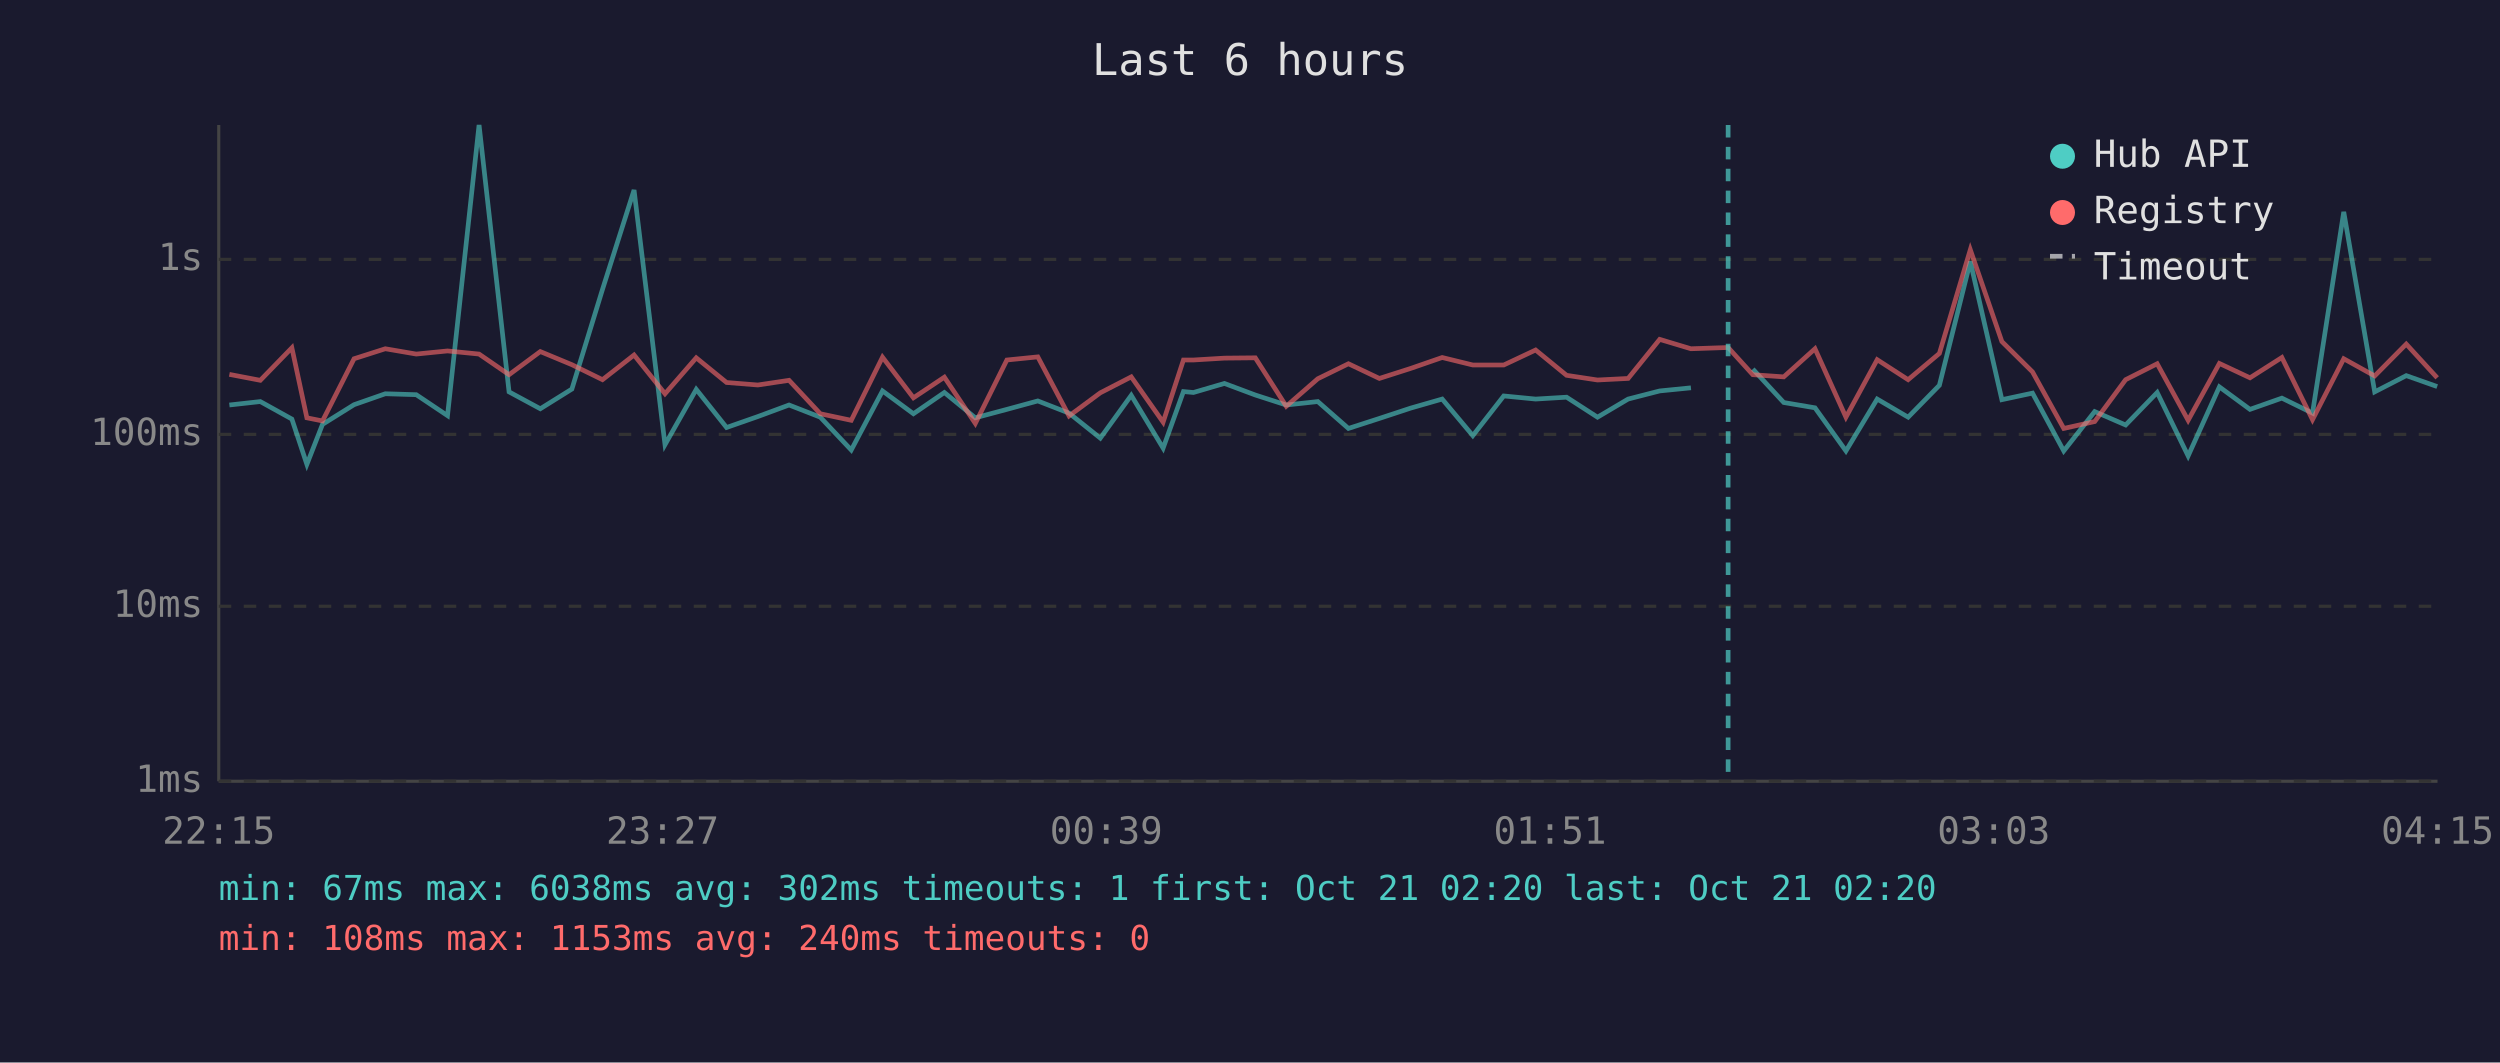
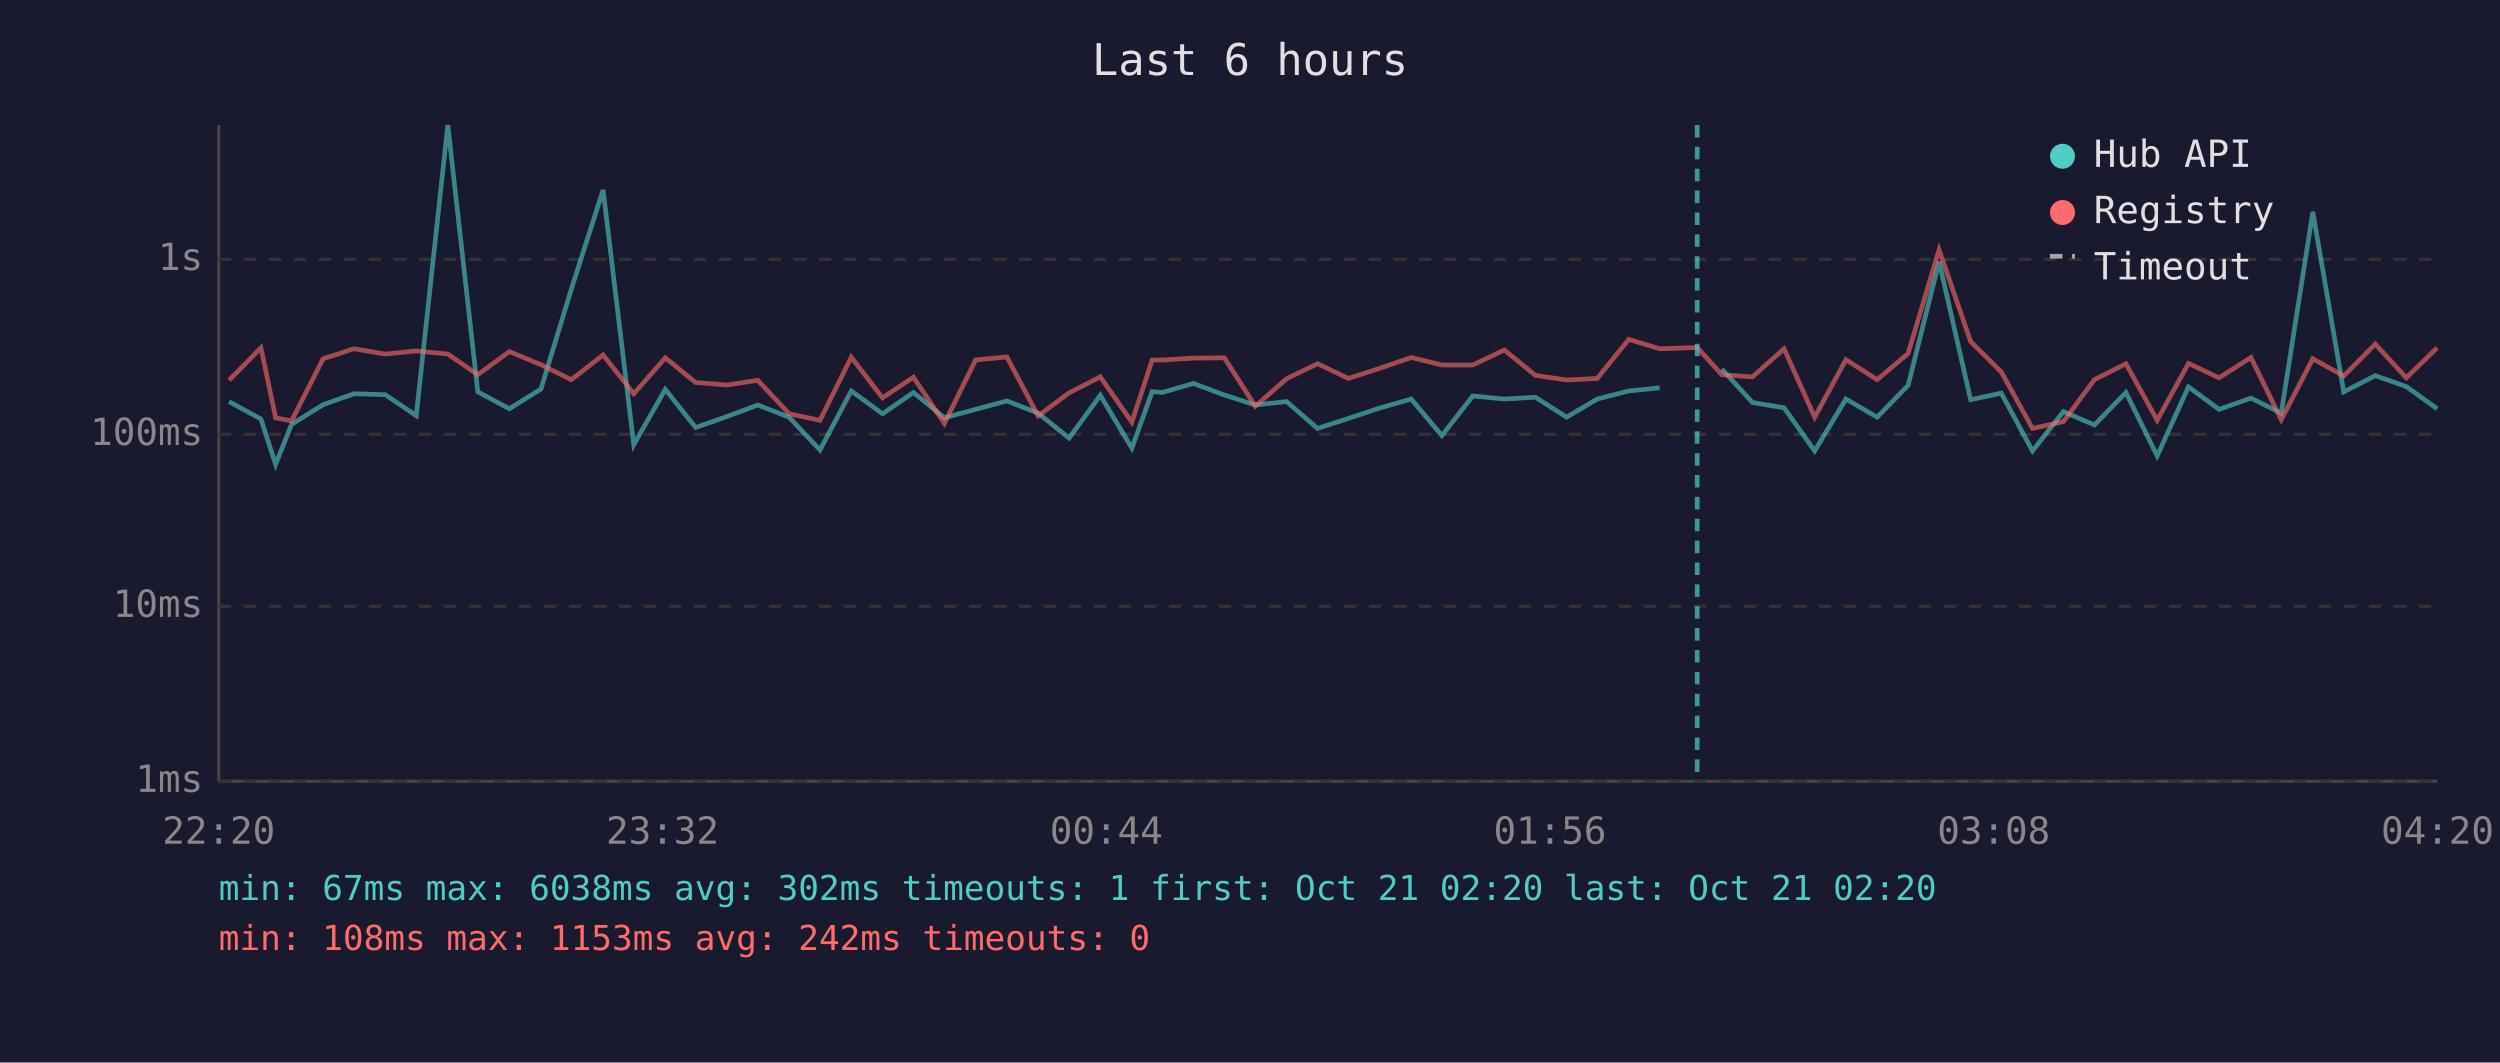
<svg xmlns="http://www.w3.org/2000/svg" viewBox="0 0 800 340" font-family="monospace" font-size="12">
  <rect width="800" height="340" fill="#1a1a2e" />
  <text x="400" y="24" fill="#e0e0e0" font-size="14" text-anchor="middle">Last 6 hours</text>
  <line x1="70" y1="40" x2="70" y2="250" stroke="#444" stroke-width="1" />
  <line x1="70" y1="250" x2="780" y2="250" stroke="#444" stroke-width="1" />
  <line x1="70" y1="250" x2="780" y2="250" stroke="#333" stroke-width="1" stroke-dasharray="4" />
  <text x="65" y="250" fill="#888" text-anchor="end" dominant-baseline="middle">1ms</text>
  <line x1="70" y1="194" x2="780" y2="194" stroke="#333" stroke-width="1" stroke-dasharray="4" />
  <text x="65" y="194" fill="#888" text-anchor="end" dominant-baseline="middle">10ms</text>
  <line x1="70" y1="139" x2="780" y2="139" stroke="#333" stroke-width="1" stroke-dasharray="4" />
  <text x="65" y="139" fill="#888" text-anchor="end" dominant-baseline="middle">100ms</text>
  <line x1="70" y1="83" x2="780" y2="83" stroke="#333" stroke-width="1" stroke-dasharray="4" />
  <text x="65" y="83" fill="#888" text-anchor="end" dominant-baseline="middle">1s</text>
-   <text x="70" y="270" fill="#888" text-anchor="middle">22:15</text>
-   <text x="212" y="270" fill="#888" text-anchor="middle">23:27</text>
-   <text x="354" y="270" fill="#888" text-anchor="middle">00:39</text>
-   <text x="496" y="270" fill="#888" text-anchor="middle">01:51</text>
-   <text x="638" y="270" fill="#888" text-anchor="middle">03:03</text>
-   <text x="780" y="270" fill="#888" text-anchor="middle">04:15</text>
-   <polyline points="73.4,129.6 83.3,128.5 93.4,134.1 98.2,148.6 103.2,135.8 113.3,129.5 123.3,126.0 133.2,126.3 143.2,133.0 153.3,40.0 162.9,125.4 172.9,130.8 183.0,124.5 192.8,92.6 202.9,60.8 212.8,142.3 222.8,124.6 232.5,136.8 242.5,133.3 252.5,129.6 262.5,133.5 272.4,144.0 282.4,125.1 292.3,132.4 302.2,125.6 312.1,133.7 322.2,131.0 332.1,128.3 342.1,132.2 352.1,140.2 362.0,126.5 372.2,143.4 378.7,125.3 381.9,125.6 391.8,122.7 401.7,126.4 411.6,129.6 421.7,128.5 431.5,137.1 441.4,133.9 451.4,130.6 461.5,127.7 471.3,139.4 481.2,126.7 491.4,127.7 501.3,127.1 511.2,133.5 521.0,127.7 531.1,125.1 541.1,124.1" fill="none" stroke="#4ecdc4" stroke-width="1.5" opacity="0.6" />
-   <polyline points="560.9,118.1 570.8,128.8 580.8,130.5 590.7,144.3 600.7,127.7 610.6,133.5 620.6,123.3 630.5,83.7 640.6,127.9 650.4,125.8 660.4,144.3 670.3,131.7 680.2,136.0 690.3,125.6 700.2,145.9 710.2,123.8 720.0,131.0 730.2,127.4 740.0,132.2 750.0,67.8 759.9,125.4 770.0,120.2 779.9,123.7" fill="none" stroke="#4ecdc4" stroke-width="1.5" opacity="0.6" />
-   <polyline points="73.4,119.8 83.3,121.7 93.4,111.3 98.2,133.7 103.2,134.7 113.3,114.8 123.3,111.6 133.2,113.3 143.2,112.3 153.3,113.3 162.9,119.9 172.9,112.5 183.0,116.7 192.8,121.5 202.9,113.6 212.8,126.0 222.8,114.5 232.5,122.4 242.5,123.2 252.5,121.7 262.5,132.4 272.4,134.5 282.4,114.3 292.3,127.3 302.2,120.7 312.1,135.5 322.2,115.2 332.1,114.2 342.1,133.1 352.1,125.7 362.0,120.6 372.2,135.1 378.7,115.2 381.9,115.2 391.8,114.6 401.7,114.5 411.6,130.0 421.7,121.2 431.5,116.4 441.4,121.1 451.4,117.9 461.5,114.4 471.3,116.8 481.2,116.8 491.4,112.0 501.3,120.1 511.2,121.6 521.0,121.1 531.1,108.6 541.1,111.6 553.0,111.2 560.9,119.9 570.8,120.6 580.8,111.6 590.7,133.5 600.7,115.1 610.6,121.5 620.6,113.1 630.5,79.9 640.6,109.3 650.4,119.0 660.4,137.1 670.3,134.9 680.2,121.5 690.3,116.4 700.2,134.5 710.2,116.3 720.0,120.9 730.2,114.4 740.0,134.3 750.0,114.8 759.9,120.3 770.0,110.1 779.9,120.9" fill="none" stroke="#ff6b6b" stroke-width="1.5" opacity="0.6" />
-   <line x1="553.0" y1="40" x2="553.0" y2="250" stroke="#4ecdc4" stroke-width="1.5" stroke-dasharray="4,3" opacity="0.7" />
+   <text x="70" y="270" fill="#888" text-anchor="middle">22:20</text>
+   <text x="212" y="270" fill="#888" text-anchor="middle">23:32</text>
+   <text x="354" y="270" fill="#888" text-anchor="middle">00:44</text>
+   <text x="496" y="270" fill="#888" text-anchor="middle">01:56</text>
+   <text x="638" y="270" fill="#888" text-anchor="middle">03:08</text>
+   <text x="780" y="270" fill="#888" text-anchor="middle">04:20</text>
+   <polyline points="73.3,128.5 83.5,134.1 88.2,148.6 93.3,135.8 103.4,129.5 113.3,126.0 123.3,126.3 133.2,133.0 143.3,40.0 152.9,125.4 163.0,130.8 173.1,124.5 182.8,92.6 193.0,60.8 202.8,142.3 212.9,124.6 222.6,136.8 232.6,133.3 242.5,129.6 252.5,133.5 262.4,144.0 272.4,125.1 282.4,132.4 292.3,125.6 302.2,133.7 312.2,131.0 322.2,128.3 332.2,132.2 342.1,140.2 352.1,126.5 362.2,143.4 368.7,125.3 371.9,125.6 381.9,122.7 391.8,126.4 401.7,129.6 411.7,128.5 421.6,137.1 431.5,133.9 441.4,130.6 451.6,127.7 461.4,139.4 471.3,126.7 481.4,127.7 491.3,127.1 501.3,133.5 511.1,127.7 521.2,125.1 531.1,124.1" fill="none" stroke="#4ecdc4" stroke-width="1.5" opacity="0.6" />
+   <polyline points="551.0,118.1 560.8,128.8 570.9,130.5 580.7,144.3 590.7,127.7 600.7,133.5 610.6,123.3 620.5,83.7 630.6,127.9 640.4,125.8 650.4,144.3 660.3,131.7 670.2,136.0 680.3,125.6 690.3,145.9 700.3,123.8 710.1,131.0 720.3,127.4 730.0,132.2 740.1,67.8 750.0,125.4 760.1,120.2 770.0,123.7 779.9,130.8" fill="none" stroke="#4ecdc4" stroke-width="1.5" opacity="0.6" />
+   <polyline points="73.3,121.7 83.5,111.3 88.2,133.7 93.3,134.7 103.4,114.8 113.3,111.6 123.3,113.3 133.2,112.3 143.3,113.3 152.9,119.9 163.0,112.5 173.1,116.7 182.8,121.5 193.0,113.6 202.8,126.0 212.9,114.5 222.6,122.4 232.6,123.2 242.5,121.7 252.5,132.4 262.4,134.5 272.4,114.3 282.4,127.3 292.3,120.7 302.2,135.5 312.2,115.2 322.2,114.2 332.2,133.1 342.1,125.7 352.1,120.6 362.2,135.1 368.7,115.2 371.9,115.2 381.9,114.6 391.8,114.5 401.7,130.0 411.7,121.2 421.6,116.4 431.5,121.1 441.4,117.9 451.6,114.4 461.4,116.8 471.3,116.8 481.4,112.0 491.3,120.1 501.3,121.6 511.1,121.1 521.2,108.6 531.1,111.6 543.1,111.2 551.0,119.9 560.8,120.6 570.9,111.6 580.7,133.5 590.7,115.1 600.7,121.5 610.6,113.1 620.5,79.9 630.6,109.3 640.4,119.0 650.4,137.1 660.3,134.9 670.2,121.5 680.3,116.4 690.3,134.5 700.3,116.3 710.1,120.9 720.3,114.4 730.0,134.3 740.1,114.8 750.0,120.3 760.1,110.1 770.0,120.9 779.9,111.3" fill="none" stroke="#ff6b6b" stroke-width="1.5" opacity="0.6" />
+   <line x1="543.1" y1="40" x2="543.1" y2="250" stroke="#4ecdc4" stroke-width="1.5" stroke-dasharray="4,3" opacity="0.7" />
  <circle cx="660" cy="50" r="4" fill="#4ecdc4" />
  <text x="670" y="50" fill="#e0e0e0" dominant-baseline="middle">Hub API</text>
  <circle cx="660" cy="68" r="4" fill="#ff6b6b" />
  <text x="670" y="68" fill="#e0e0e0" dominant-baseline="middle">Registry</text>
  <line x1="656" y1="82" x2="664" y2="82" stroke="#e0e0e0" stroke-width="1.5" stroke-dasharray="4,3" opacity="0.7" />
  <text x="670" y="86" fill="#e0e0e0" dominant-baseline="middle">Timeout</text>
  <text x="70" y="288" fill="#4ecdc4" font-size="11">min: 67ms  max: 6038ms  avg: 302ms  timeouts: 1  first: Oct 21 02:20  last: Oct 21 02:20</text>
-   <text x="70" y="304" fill="#ff6b6b" font-size="11">min: 108ms  max: 1153ms  avg: 240ms  timeouts: 0</text>
+   <text x="70" y="304" fill="#ff6b6b" font-size="11">min: 108ms  max: 1153ms  avg: 242ms  timeouts: 0</text>
</svg>
